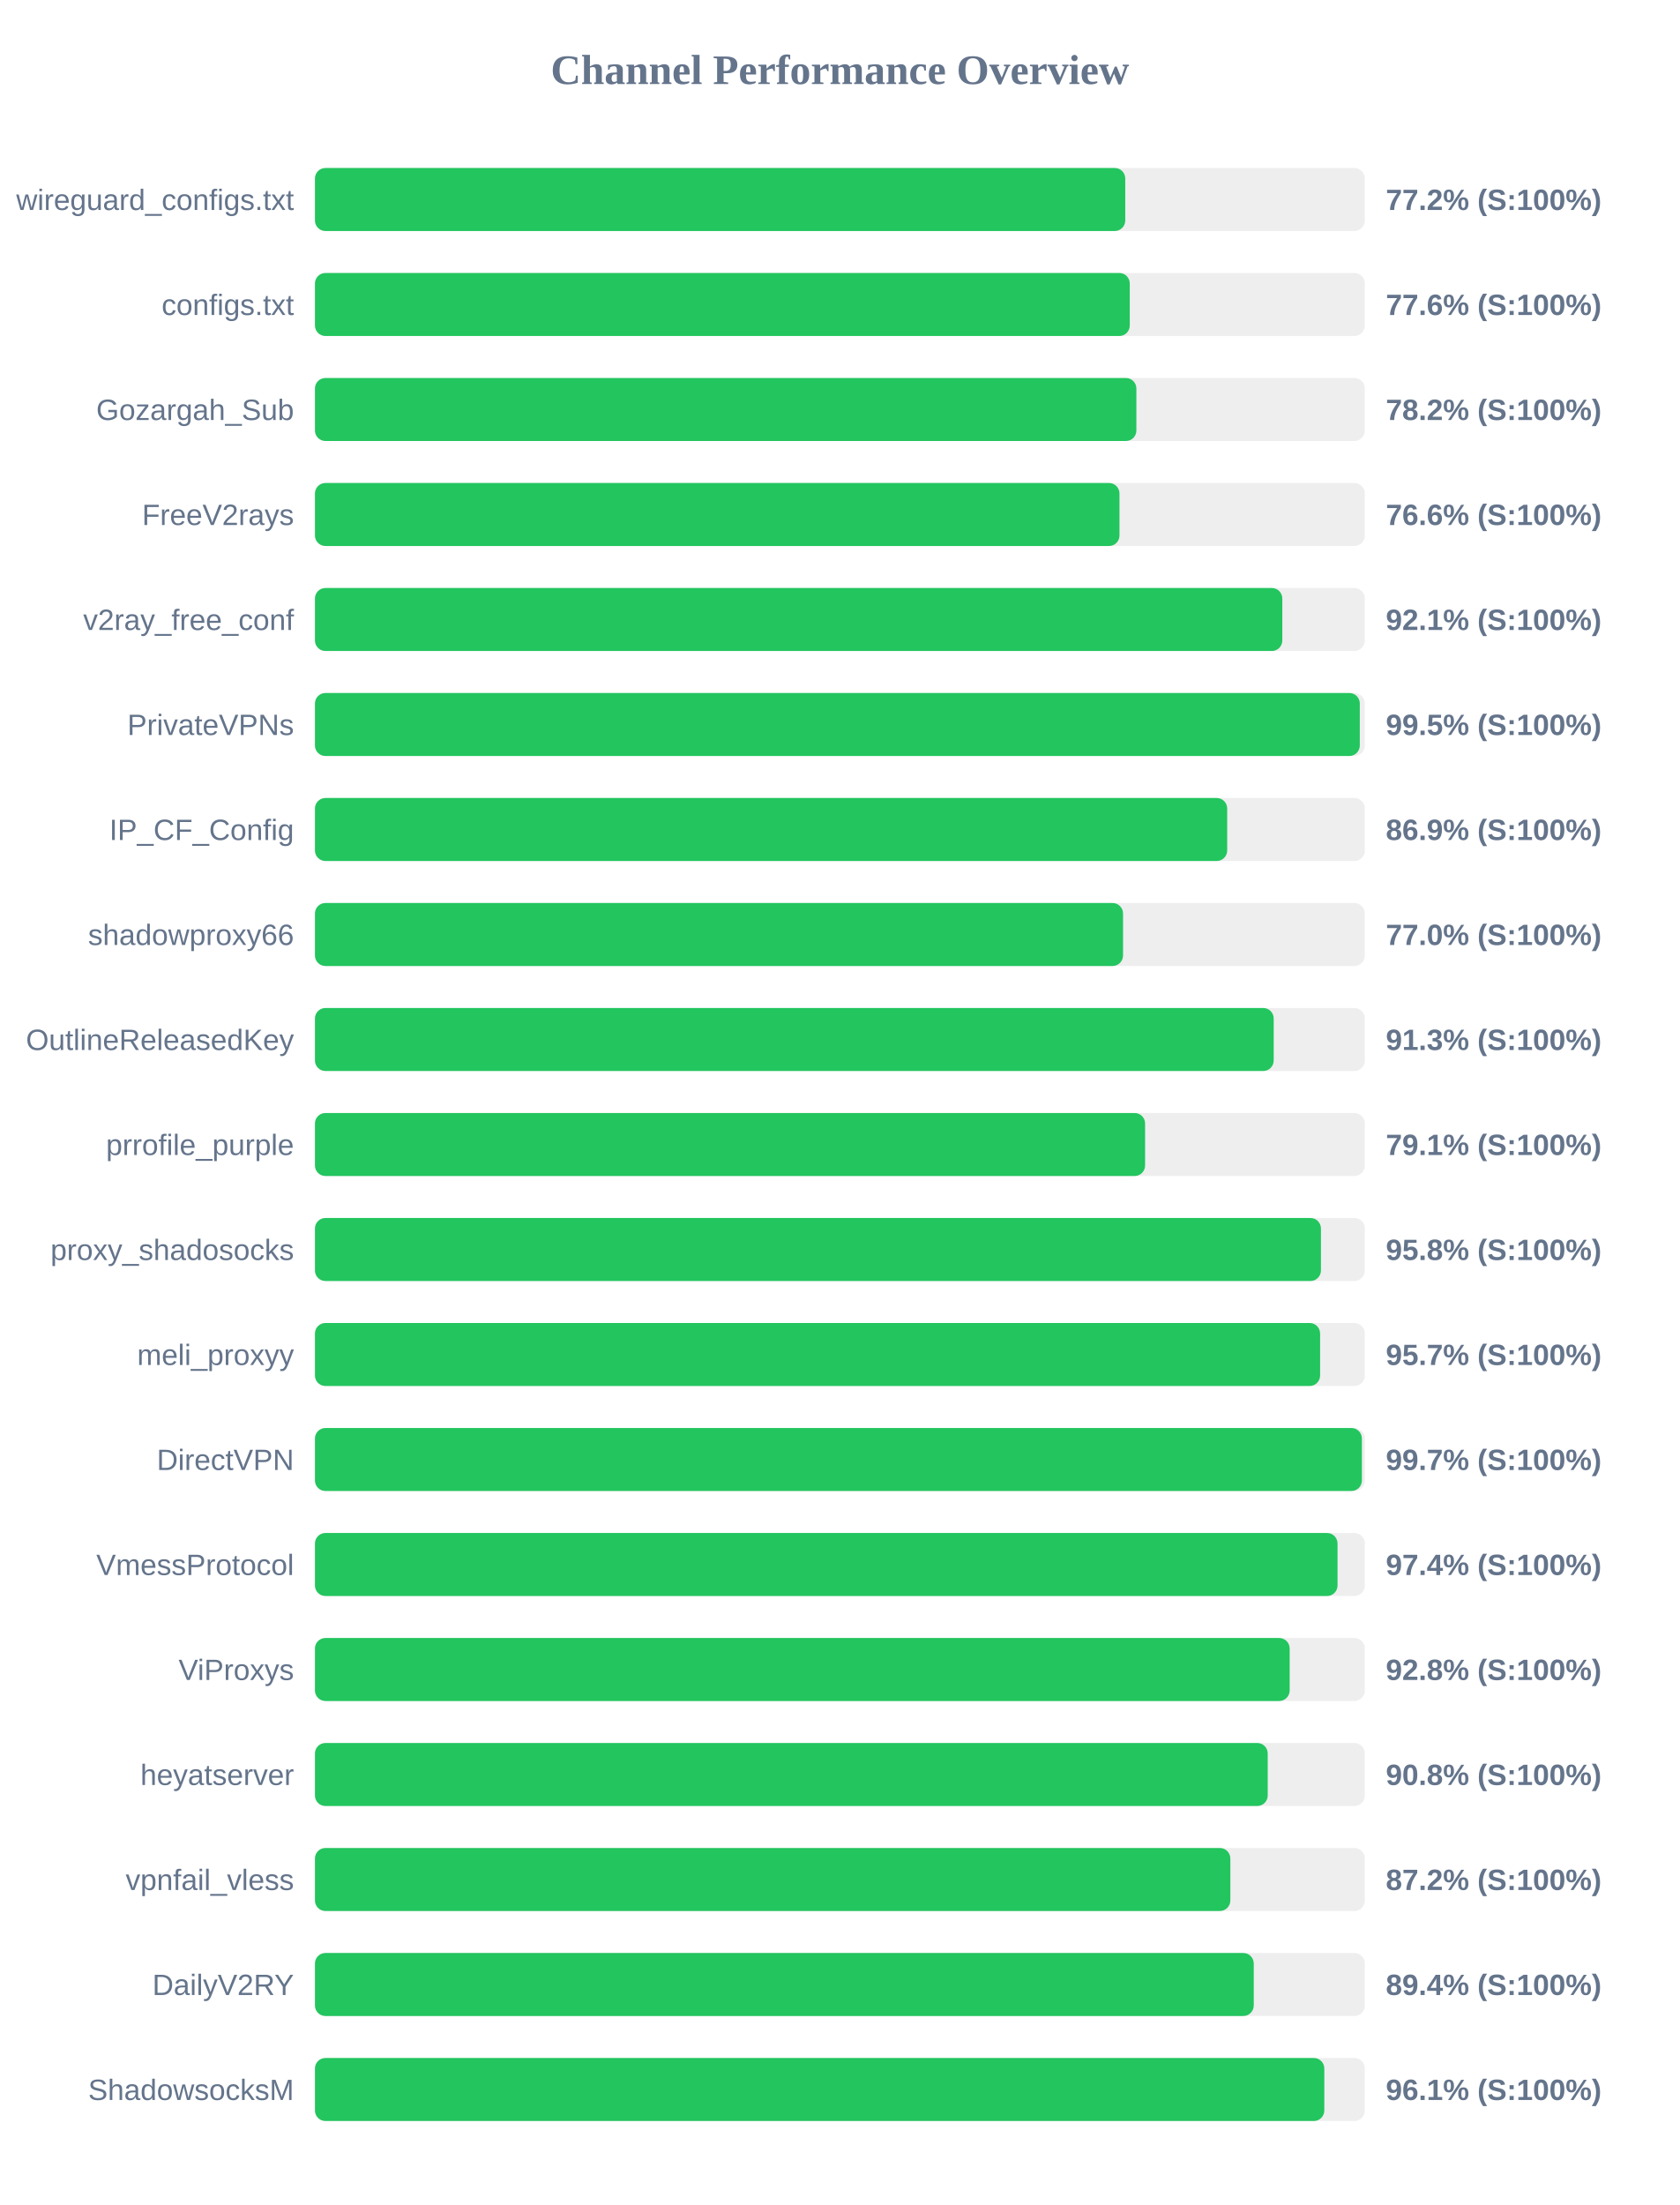
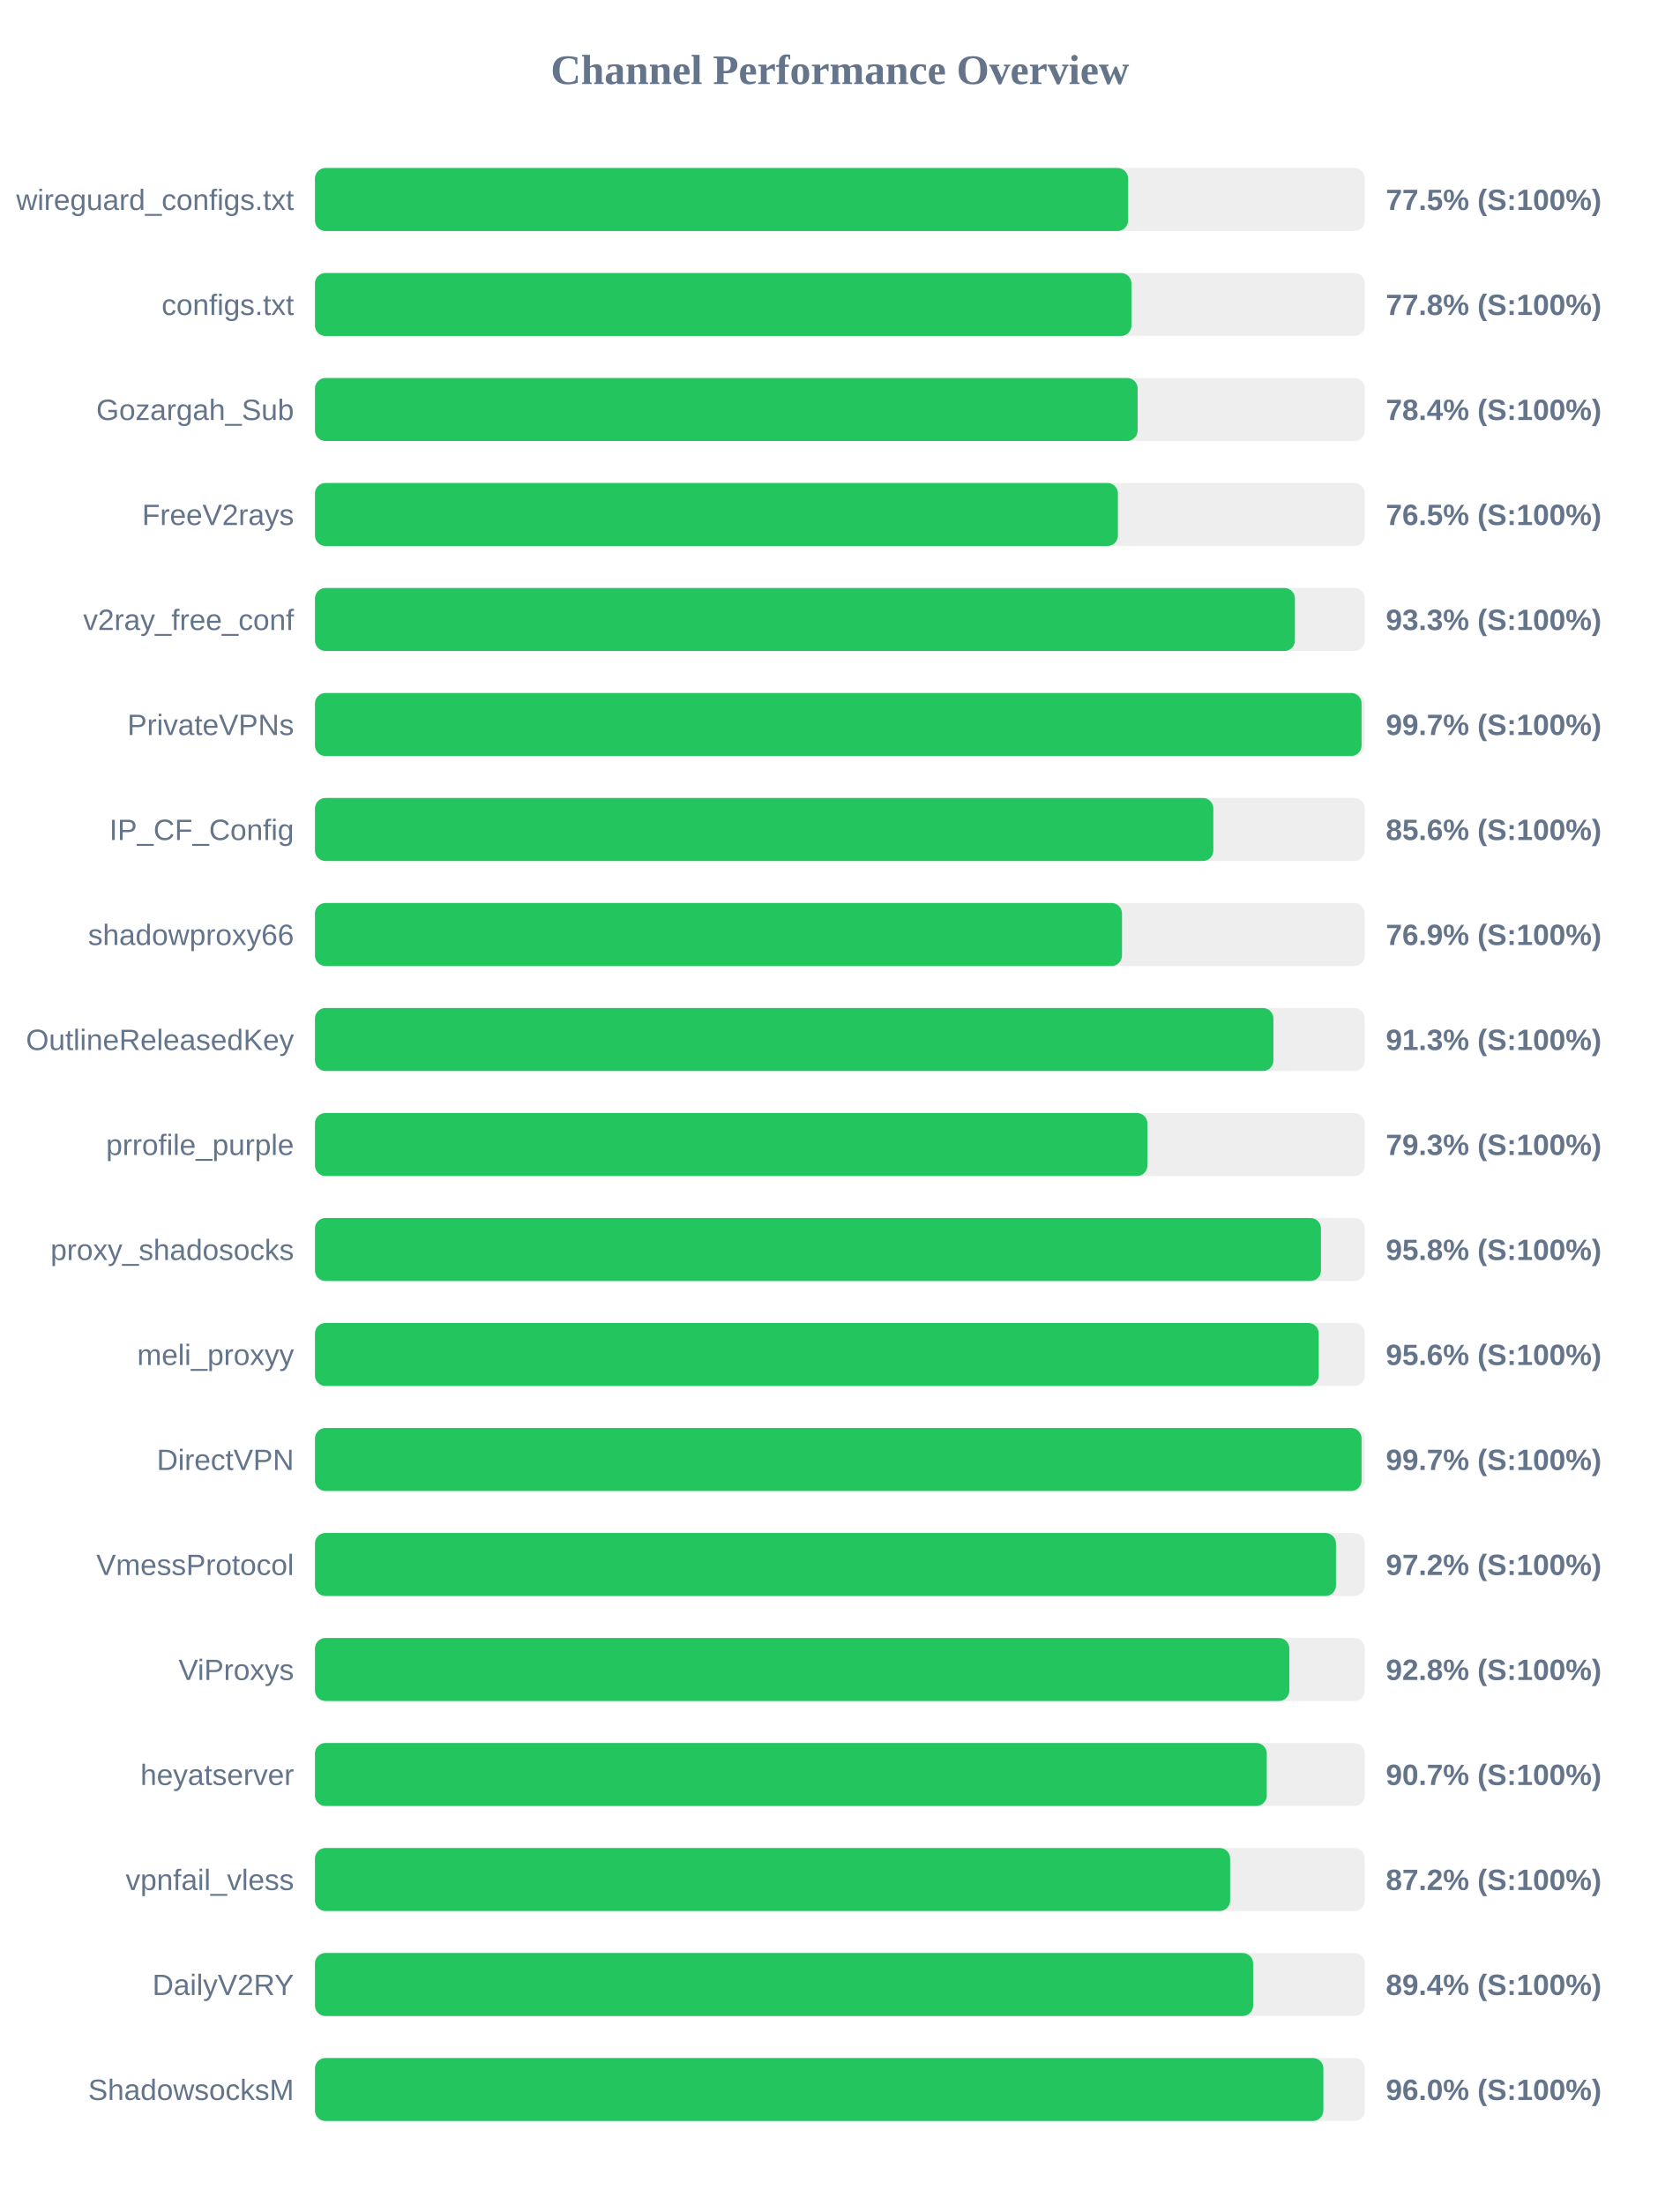
<svg xmlns="http://www.w3.org/2000/svg" width="800" height="1050" version="1.1">
  <style>
        .row { font: 14px Arial; fill: #64748b; }
        .score { font: bold 14px Arial; fill: #64748b; }
    </style>
  <text x="400" y="40" text-anchor="middle" font-size="20px" font-weight="bold" fill="#64748b">Channel Performance Overview</text>
  <rect x="150" y="80" width="500" height="30" fill="#eee" rx="5" />
-   <rect x="150" y="80" width="385.9" height="30" fill="#22c55e" rx="5" />
+   <rect x="150" y="80" width="387.25" height="30" fill="#22c55e" rx="5" />
  <text x="140" y="100" text-anchor="end" class="row">wireguard_configs.txt</text>
-   <text x="660" y="100" text-anchor="start" class="score">77.2% (S:100%)</text>
+   <text x="660" y="100" text-anchor="start" class="score">77.5% (S:100%)</text>
  <rect x="150" y="130" width="500" height="30" fill="#eee" rx="5" />
-   <rect x="150" y="130" width="388.05" height="30" fill="#22c55e" rx="5" />
+   <rect x="150" y="130" width="388.85" height="30" fill="#22c55e" rx="5" />
  <text x="140" y="150" text-anchor="end" class="row">configs.txt</text>
-   <text x="660" y="150" text-anchor="start" class="score">77.6% (S:100%)</text>
+   <text x="660" y="150" text-anchor="start" class="score">77.8% (S:100%)</text>
  <rect x="150" y="180" width="500" height="30" fill="#eee" rx="5" />
-   <rect x="150" y="180" width="391.2" height="30" fill="#22c55e" rx="5" />
+   <rect x="150" y="180" width="391.8" height="30" fill="#22c55e" rx="5" />
  <text x="140" y="200" text-anchor="end" class="row">Gozargah_Sub</text>
-   <text x="660" y="200" text-anchor="start" class="score">78.2% (S:100%)</text>
+   <text x="660" y="200" text-anchor="start" class="score">78.4% (S:100%)</text>
  <rect x="150" y="230" width="500" height="30" fill="#eee" rx="5" />
-   <rect x="150" y="230" width="383.15" height="30" fill="#22c55e" rx="5" />
+   <rect x="150" y="230" width="382.4" height="30" fill="#22c55e" rx="5" />
  <text x="140" y="250" text-anchor="end" class="row">FreeV2rays</text>
-   <text x="660" y="250" text-anchor="start" class="score">76.6% (S:100%)</text>
+   <text x="660" y="250" text-anchor="start" class="score">76.5% (S:100%)</text>
  <rect x="150" y="280" width="500" height="30" fill="#eee" rx="5" />
-   <rect x="150" y="280" width="460.7" height="30" fill="#22c55e" rx="5" />
+   <rect x="150" y="280" width="466.7" height="30" fill="#22c55e" rx="5" />
  <text x="140" y="300" text-anchor="end" class="row">v2ray_free_conf</text>
-   <text x="660" y="300" text-anchor="start" class="score">92.1% (S:100%)</text>
+   <text x="660" y="300" text-anchor="start" class="score">93.3% (S:100%)</text>
  <rect x="150" y="330" width="500" height="30" fill="#eee" rx="5" />
-   <rect x="150" y="330" width="497.6" height="30" fill="#22c55e" rx="5" />
+   <rect x="150" y="330" width="498.45" height="30" fill="#22c55e" rx="5" />
  <text x="140" y="350" text-anchor="end" class="row">PrivateVPNs</text>
-   <text x="660" y="350" text-anchor="start" class="score">99.5% (S:100%)</text>
+   <text x="660" y="350" text-anchor="start" class="score">99.7% (S:100%)</text>
  <rect x="150" y="380" width="500" height="30" fill="#eee" rx="5" />
-   <rect x="150" y="380" width="434.45" height="30" fill="#22c55e" rx="5" />
+   <rect x="150" y="380" width="427.85" height="30" fill="#22c55e" rx="5" />
  <text x="140" y="400" text-anchor="end" class="row">IP_CF_Config</text>
-   <text x="660" y="400" text-anchor="start" class="score">86.9% (S:100%)</text>
+   <text x="660" y="400" text-anchor="start" class="score">85.6% (S:100%)</text>
  <rect x="150" y="430" width="500" height="30" fill="#eee" rx="5" />
-   <rect x="150" y="430" width="384.85" height="30" fill="#22c55e" rx="5" />
+   <rect x="150" y="430" width="384.35" height="30" fill="#22c55e" rx="5" />
  <text x="140" y="450" text-anchor="end" class="row">shadowproxy66</text>
-   <text x="660" y="450" text-anchor="start" class="score">77.0% (S:100%)</text>
+   <text x="660" y="450" text-anchor="start" class="score">76.9% (S:100%)</text>
  <rect x="150" y="480" width="500" height="30" fill="#eee" rx="5" />
-   <rect x="150" y="480" width="456.6" height="30" fill="#22c55e" rx="5" />
+   <rect x="150" y="480" width="456.45" height="30" fill="#22c55e" rx="5" />
  <text x="140" y="500" text-anchor="end" class="row">OutlineReleasedKey</text>
  <text x="660" y="500" text-anchor="start" class="score">91.3% (S:100%)</text>
  <rect x="150" y="530" width="500" height="30" fill="#eee" rx="5" />
-   <rect x="150" y="530" width="395.35" height="30" fill="#22c55e" rx="5" />
+   <rect x="150" y="530" width="396.45" height="30" fill="#22c55e" rx="5" />
  <text x="140" y="550" text-anchor="end" class="row">prrofile_purple</text>
-   <text x="660" y="550" text-anchor="start" class="score">79.1% (S:100%)</text>
+   <text x="660" y="550" text-anchor="start" class="score">79.3% (S:100%)</text>
  <rect x="150" y="580" width="500" height="30" fill="#eee" rx="5" />
  <rect x="150" y="580" width="479.1" height="30" fill="#22c55e" rx="5" />
  <text x="140" y="600" text-anchor="end" class="row">proxy_shadosocks</text>
  <text x="660" y="600" text-anchor="start" class="score">95.8% (S:100%)</text>
  <rect x="150" y="630" width="500" height="30" fill="#eee" rx="5" />
-   <rect x="150" y="630" width="478.7" height="30" fill="#22c55e" rx="5" />
+   <rect x="150" y="630" width="478.05" height="30" fill="#22c55e" rx="5" />
  <text x="140" y="650" text-anchor="end" class="row">meli_proxyy</text>
-   <text x="660" y="650" text-anchor="start" class="score">95.7% (S:100%)</text>
+   <text x="660" y="650" text-anchor="start" class="score">95.6% (S:100%)</text>
  <rect x="150" y="680" width="500" height="30" fill="#eee" rx="5" />
-   <rect x="150" y="680" width="498.6" height="30" fill="#22c55e" rx="5" />
+   <rect x="150" y="680" width="498.45" height="30" fill="#22c55e" rx="5" />
  <text x="140" y="700" text-anchor="end" class="row">DirectVPN</text>
  <text x="660" y="700" text-anchor="start" class="score">99.7% (S:100%)</text>
  <rect x="150" y="730" width="500" height="30" fill="#eee" rx="5" />
-   <rect x="150" y="730" width="487.0" height="30" fill="#22c55e" rx="5" />
+   <rect x="150" y="730" width="486.25" height="30" fill="#22c55e" rx="5" />
  <text x="140" y="750" text-anchor="end" class="row">VmessProtocol</text>
-   <text x="660" y="750" text-anchor="start" class="score">97.4% (S:100%)</text>
+   <text x="660" y="750" text-anchor="start" class="score">97.2% (S:100%)</text>
  <rect x="150" y="780" width="500" height="30" fill="#eee" rx="5" />
-   <rect x="150" y="780" width="464.2" height="30" fill="#22c55e" rx="5" />
+   <rect x="150" y="780" width="464.05" height="30" fill="#22c55e" rx="5" />
  <text x="140" y="800" text-anchor="end" class="row">ViProxys</text>
  <text x="660" y="800" text-anchor="start" class="score">92.8% (S:100%)</text>
  <rect x="150" y="830" width="500" height="30" fill="#eee" rx="5" />
-   <rect x="150" y="830" width="453.75" height="30" fill="#22c55e" rx="5" />
+   <rect x="150" y="830" width="453.3" height="30" fill="#22c55e" rx="5" />
  <text x="140" y="850" text-anchor="end" class="row">heyatserver</text>
-   <text x="660" y="850" text-anchor="start" class="score">90.8% (S:100%)</text>
+   <text x="660" y="850" text-anchor="start" class="score">90.7% (S:100%)</text>
  <rect x="150" y="880" width="500" height="30" fill="#eee" rx="5" />
-   <rect x="150" y="880" width="435.95" height="30" fill="#22c55e" rx="5" />
+   <rect x="150" y="880" width="435.85" height="30" fill="#22c55e" rx="5" />
  <text x="140" y="900" text-anchor="end" class="row">vpnfail_vless</text>
  <text x="660" y="900" text-anchor="start" class="score">87.2% (S:100%)</text>
  <rect x="150" y="930" width="500" height="30" fill="#eee" rx="5" />
-   <rect x="150" y="930" width="447.1" height="30" fill="#22c55e" rx="5" />
+   <rect x="150" y="930" width="446.8" height="30" fill="#22c55e" rx="5" />
  <text x="140" y="950" text-anchor="end" class="row">DailyV2RY</text>
  <text x="660" y="950" text-anchor="start" class="score">89.4% (S:100%)</text>
  <rect x="150" y="980" width="500" height="30" fill="#eee" rx="5" />
-   <rect x="150" y="980" width="480.7" height="30" fill="#22c55e" rx="5" />
+   <rect x="150" y="980" width="480.25" height="30" fill="#22c55e" rx="5" />
  <text x="140" y="1000" text-anchor="end" class="row">ShadowsocksM</text>
-   <text x="660" y="1000" text-anchor="start" class="score">96.1% (S:100%)</text>
+   <text x="660" y="1000" text-anchor="start" class="score">96.0% (S:100%)</text>
</svg>
